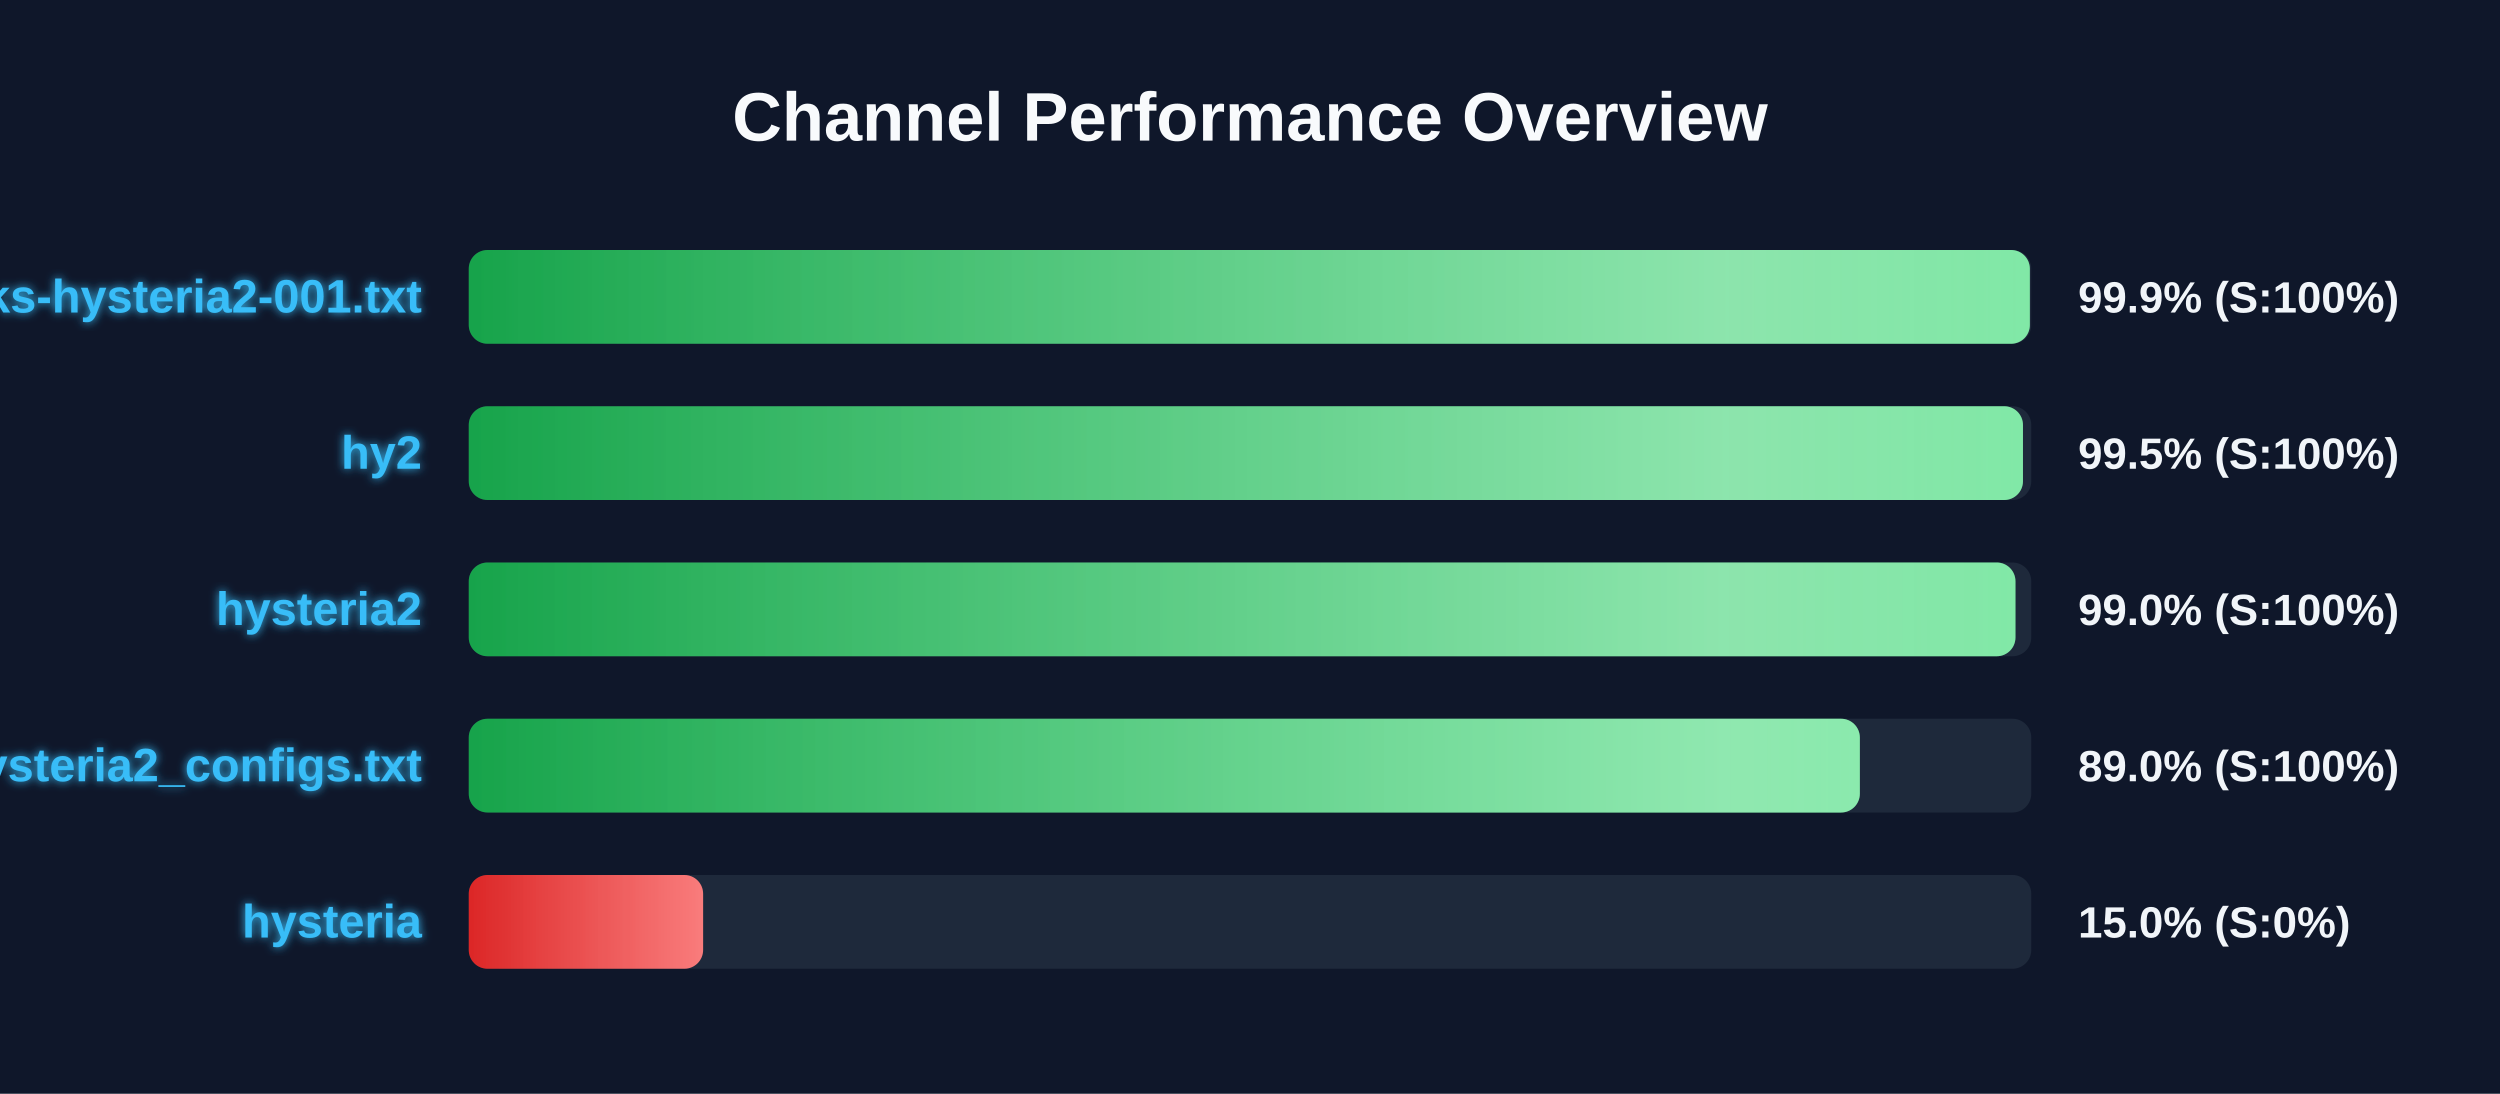
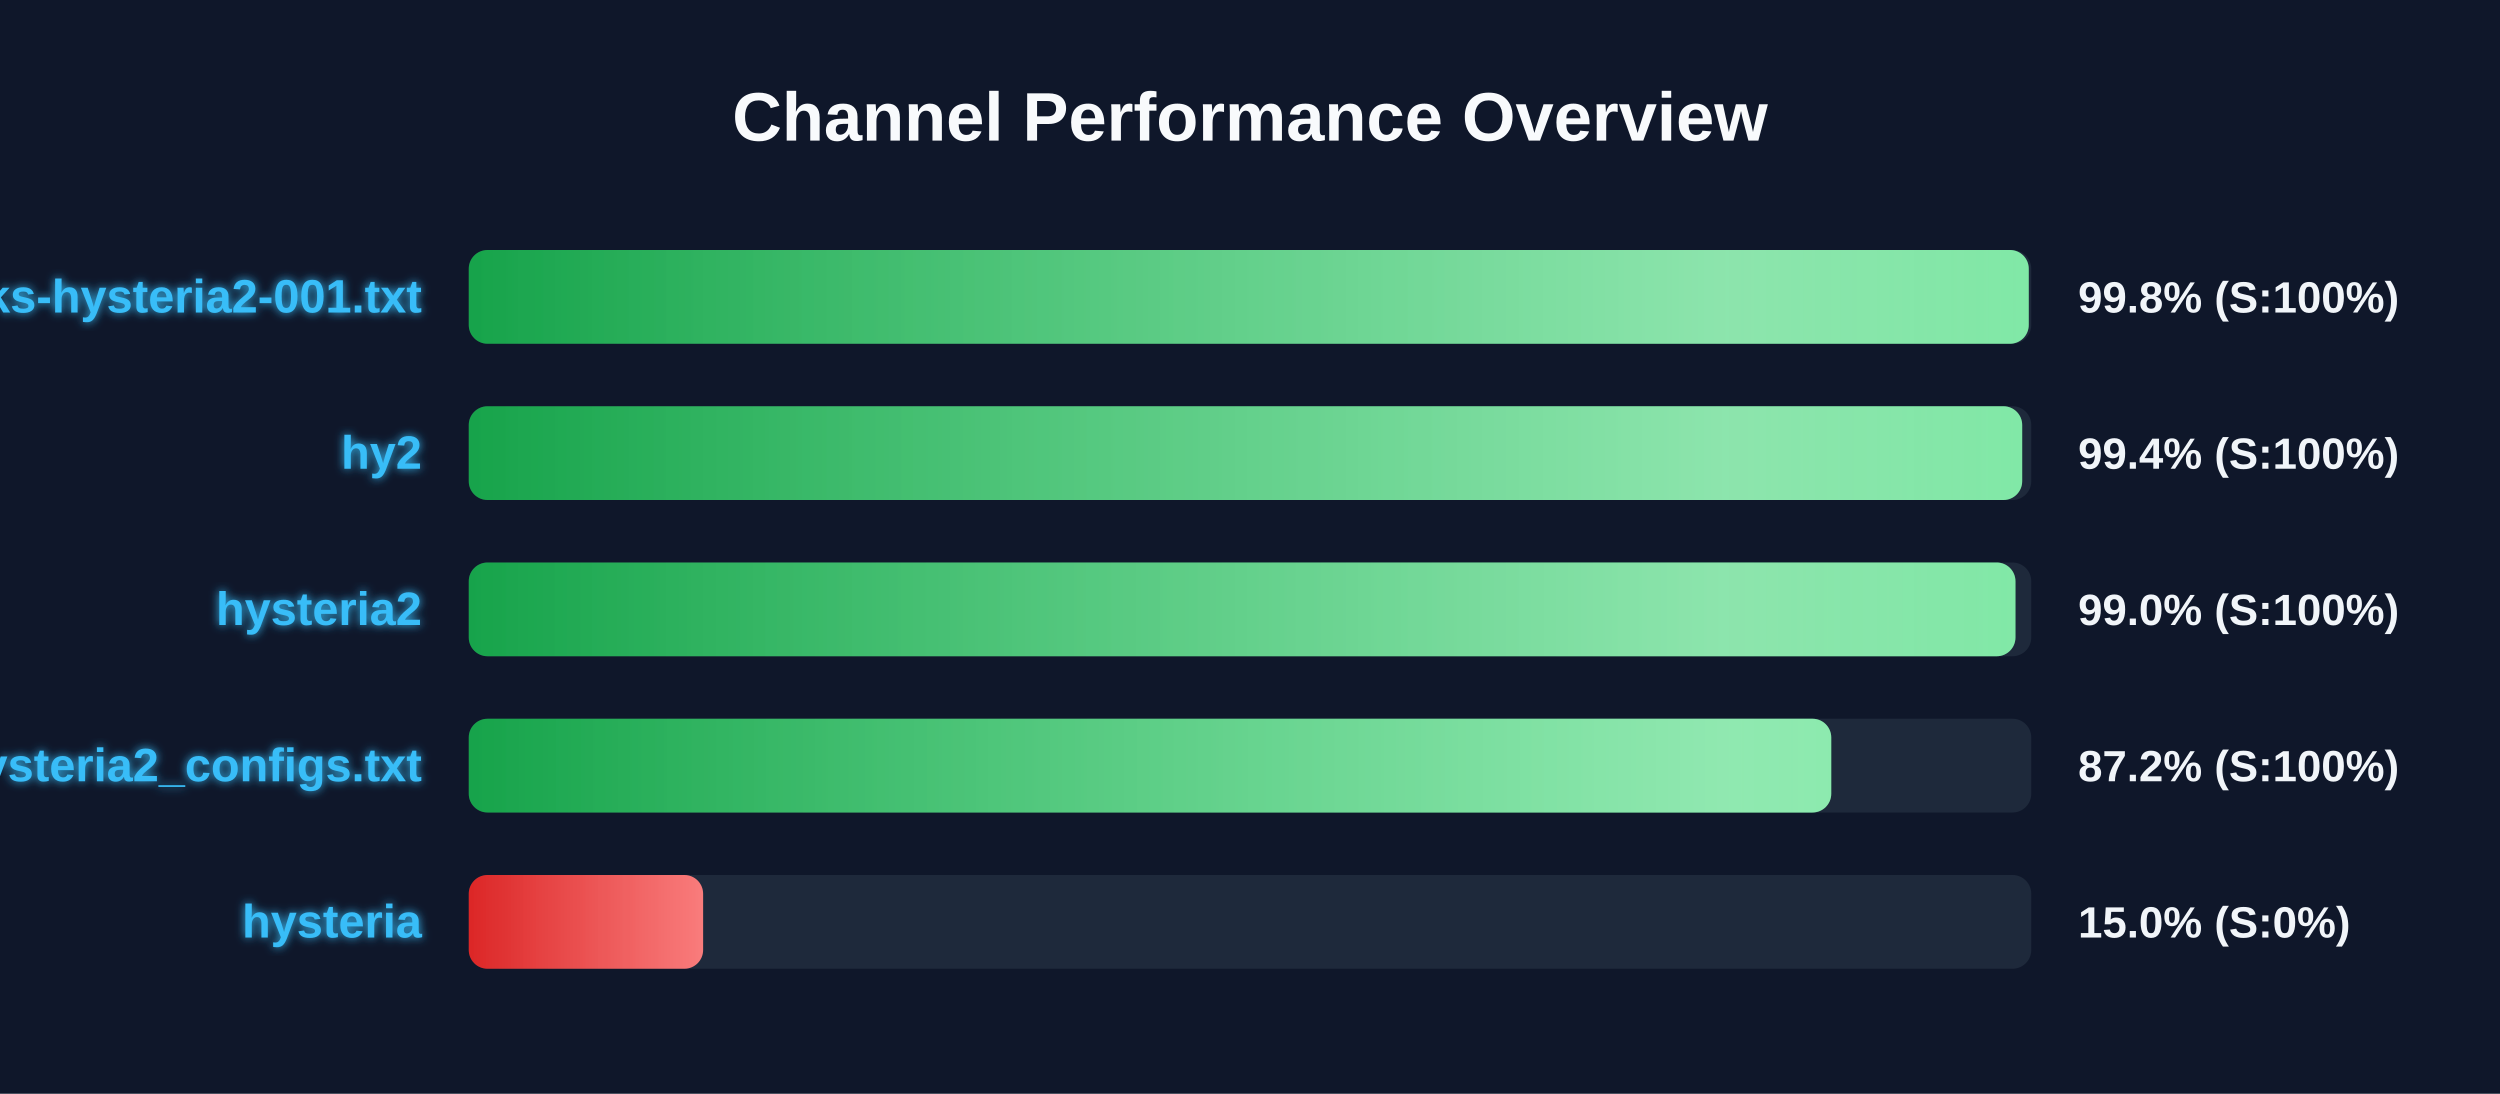
<svg xmlns="http://www.w3.org/2000/svg" width="800" height="350" version="1.1">
  <defs>
    <linearGradient id="grad-green" x1="0%" y1="0%" x2="100%" y2="0%">
      <stop offset="0%" stop-color="#16a34a" />
      <stop offset="100%" stop-color="#4ade80" />
    </linearGradient>
    <linearGradient id="grad-yellow" x1="0%" y1="0%" x2="100%" y2="0%">
      <stop offset="0%" stop-color="#ca8a04" />
      <stop offset="100%" stop-color="#fde047" />
    </linearGradient>
    <linearGradient id="grad-red" x1="0%" y1="0%" x2="100%" y2="0%">
      <stop offset="0%" stop-color="#dc2626" />
      <stop offset="100%" stop-color="#f87171" />
    </linearGradient>
    <linearGradient id="shimmer" x1="0%" y1="0%" x2="100%" y2="0%">
      <stop offset="0%" stop-color="rgba(255,255,255,0)" />
      <stop offset="50%" stop-color="rgba(255,255,255,0.4)" />
      <stop offset="100%" stop-color="rgba(255,255,255,0)" />
    </linearGradient>
    <filter id="glow" x="-20%" y="-20%" width="140%" height="140%">
      <feGaussianBlur stdDeviation="1.5" result="blur" />
      <feComposite in="SourceGraphic" in2="blur" operator="over" />
    </filter>
  </defs>
  <style>
        .bg-rect { fill: #0f172a; }
        .title { font: bold 22px 'Segoe UI', Arial, sans-serif; fill: #f8fafc; }
        .row { font: bold 15px 'Segoe UI', Arial, sans-serif; fill: #38bdf8; filter: url(#glow); }
        .score { font: bold 14px 'Segoe UI', Arial, sans-serif; fill: #f1f5f9; }
        @keyframes shimmer-anim {
            0% { transform: translateX(-100%); }
            100% { transform: translateX(200%); }
        }
        .shimmer-rect {
            animation: shimmer-anim 2.5s infinite linear;
        }
    </style>
  <rect width="100%" height="100%" class="bg-rect" />
  <text x="400" y="45" text-anchor="middle" class="title">Channel Performance Overview</text>
  <rect x="150" y="80" width="500" height="30" fill="#1e293b" rx="6" />
  <clipPath id="clip-0">
-     <rect x="150" y="80" width="499.55" height="30" rx="6" />
+     <rect x="150" y="80" width="499.2" height="30" rx="6" />
  </clipPath>
-   <rect x="150" y="80" width="499.55" height="30" fill="url(#grad-green)" rx="6" />
+   <rect x="150" y="80" width="499.2" height="30" fill="url(#grad-green)" rx="6" />
  <g clip-path="url(#clip-0)">
    <rect x="150" y="80" width="100%" height="30" fill="url(#shimmer)" class="shimmer-rect" />
  </g>
  <text x="135" y="100" text-anchor="end" class="row">EbraSha-Protocol-Chunks-hysteria2-001.txt</text>
-   <text x="665" y="100" text-anchor="start" class="score">99.9% (S:100%)</text>
+   <text x="665" y="100" text-anchor="start" class="score">99.8% (S:100%)</text>
  <rect x="150" y="130" width="500" height="30" fill="#1e293b" rx="6" />
  <clipPath id="clip-1">
-     <rect x="150" y="130" width="497.35" height="30" rx="6" />
+     <rect x="150" y="130" width="497.1" height="30" rx="6" />
  </clipPath>
-   <rect x="150" y="130" width="497.35" height="30" fill="url(#grad-green)" rx="6" />
+   <rect x="150" y="130" width="497.1" height="30" fill="url(#grad-green)" rx="6" />
  <g clip-path="url(#clip-1)">
    <rect x="150" y="130" width="100%" height="30" fill="url(#shimmer)" class="shimmer-rect" />
  </g>
  <text x="135" y="150" text-anchor="end" class="row">hy2</text>
-   <text x="665" y="150" text-anchor="start" class="score">99.5% (S:100%)</text>
+   <text x="665" y="150" text-anchor="start" class="score">99.4% (S:100%)</text>
  <rect x="150" y="180" width="500" height="30" fill="#1e293b" rx="6" />
  <clipPath id="clip-2">
    <rect x="150" y="180" width="494.95" height="30" rx="6" />
  </clipPath>
  <rect x="150" y="180" width="494.95" height="30" fill="url(#grad-green)" rx="6" />
  <g clip-path="url(#clip-2)">
    <rect x="150" y="180" width="100%" height="30" fill="url(#shimmer)" class="shimmer-rect" />
  </g>
  <text x="135" y="200" text-anchor="end" class="row">hysteria2</text>
  <text x="665" y="200" text-anchor="start" class="score">99.0% (S:100%)</text>
  <rect x="150" y="230" width="500" height="30" fill="#1e293b" rx="6" />
  <clipPath id="clip-3">
-     <rect x="150" y="230" width="445.15" height="30" rx="6" />
+     <rect x="150" y="230" width="436.0" height="30" rx="6" />
  </clipPath>
-   <rect x="150" y="230" width="445.15" height="30" fill="url(#grad-green)" rx="6" />
+   <rect x="150" y="230" width="436.0" height="30" fill="url(#grad-green)" rx="6" />
  <g clip-path="url(#clip-3)">
    <rect x="150" y="230" width="100%" height="30" fill="url(#shimmer)" class="shimmer-rect" />
  </g>
  <text x="135" y="250" text-anchor="end" class="row">hysteria2_configs.txt</text>
-   <text x="665" y="250" text-anchor="start" class="score">89.0% (S:100%)</text>
+   <text x="665" y="250" text-anchor="start" class="score">87.2% (S:100%)</text>
  <rect x="150" y="280" width="500" height="30" fill="#1e293b" rx="6" />
  <clipPath id="clip-4">
    <rect x="150" y="280" width="75.0" height="30" rx="6" />
  </clipPath>
  <rect x="150" y="280" width="75.0" height="30" fill="url(#grad-red)" rx="6" />
  <g clip-path="url(#clip-4)">
    <rect x="150" y="280" width="100%" height="30" fill="url(#shimmer)" class="shimmer-rect" />
  </g>
  <text x="135" y="300" text-anchor="end" class="row">hysteria</text>
  <text x="665" y="300" text-anchor="start" class="score">15.0% (S:0%)</text>
</svg>
